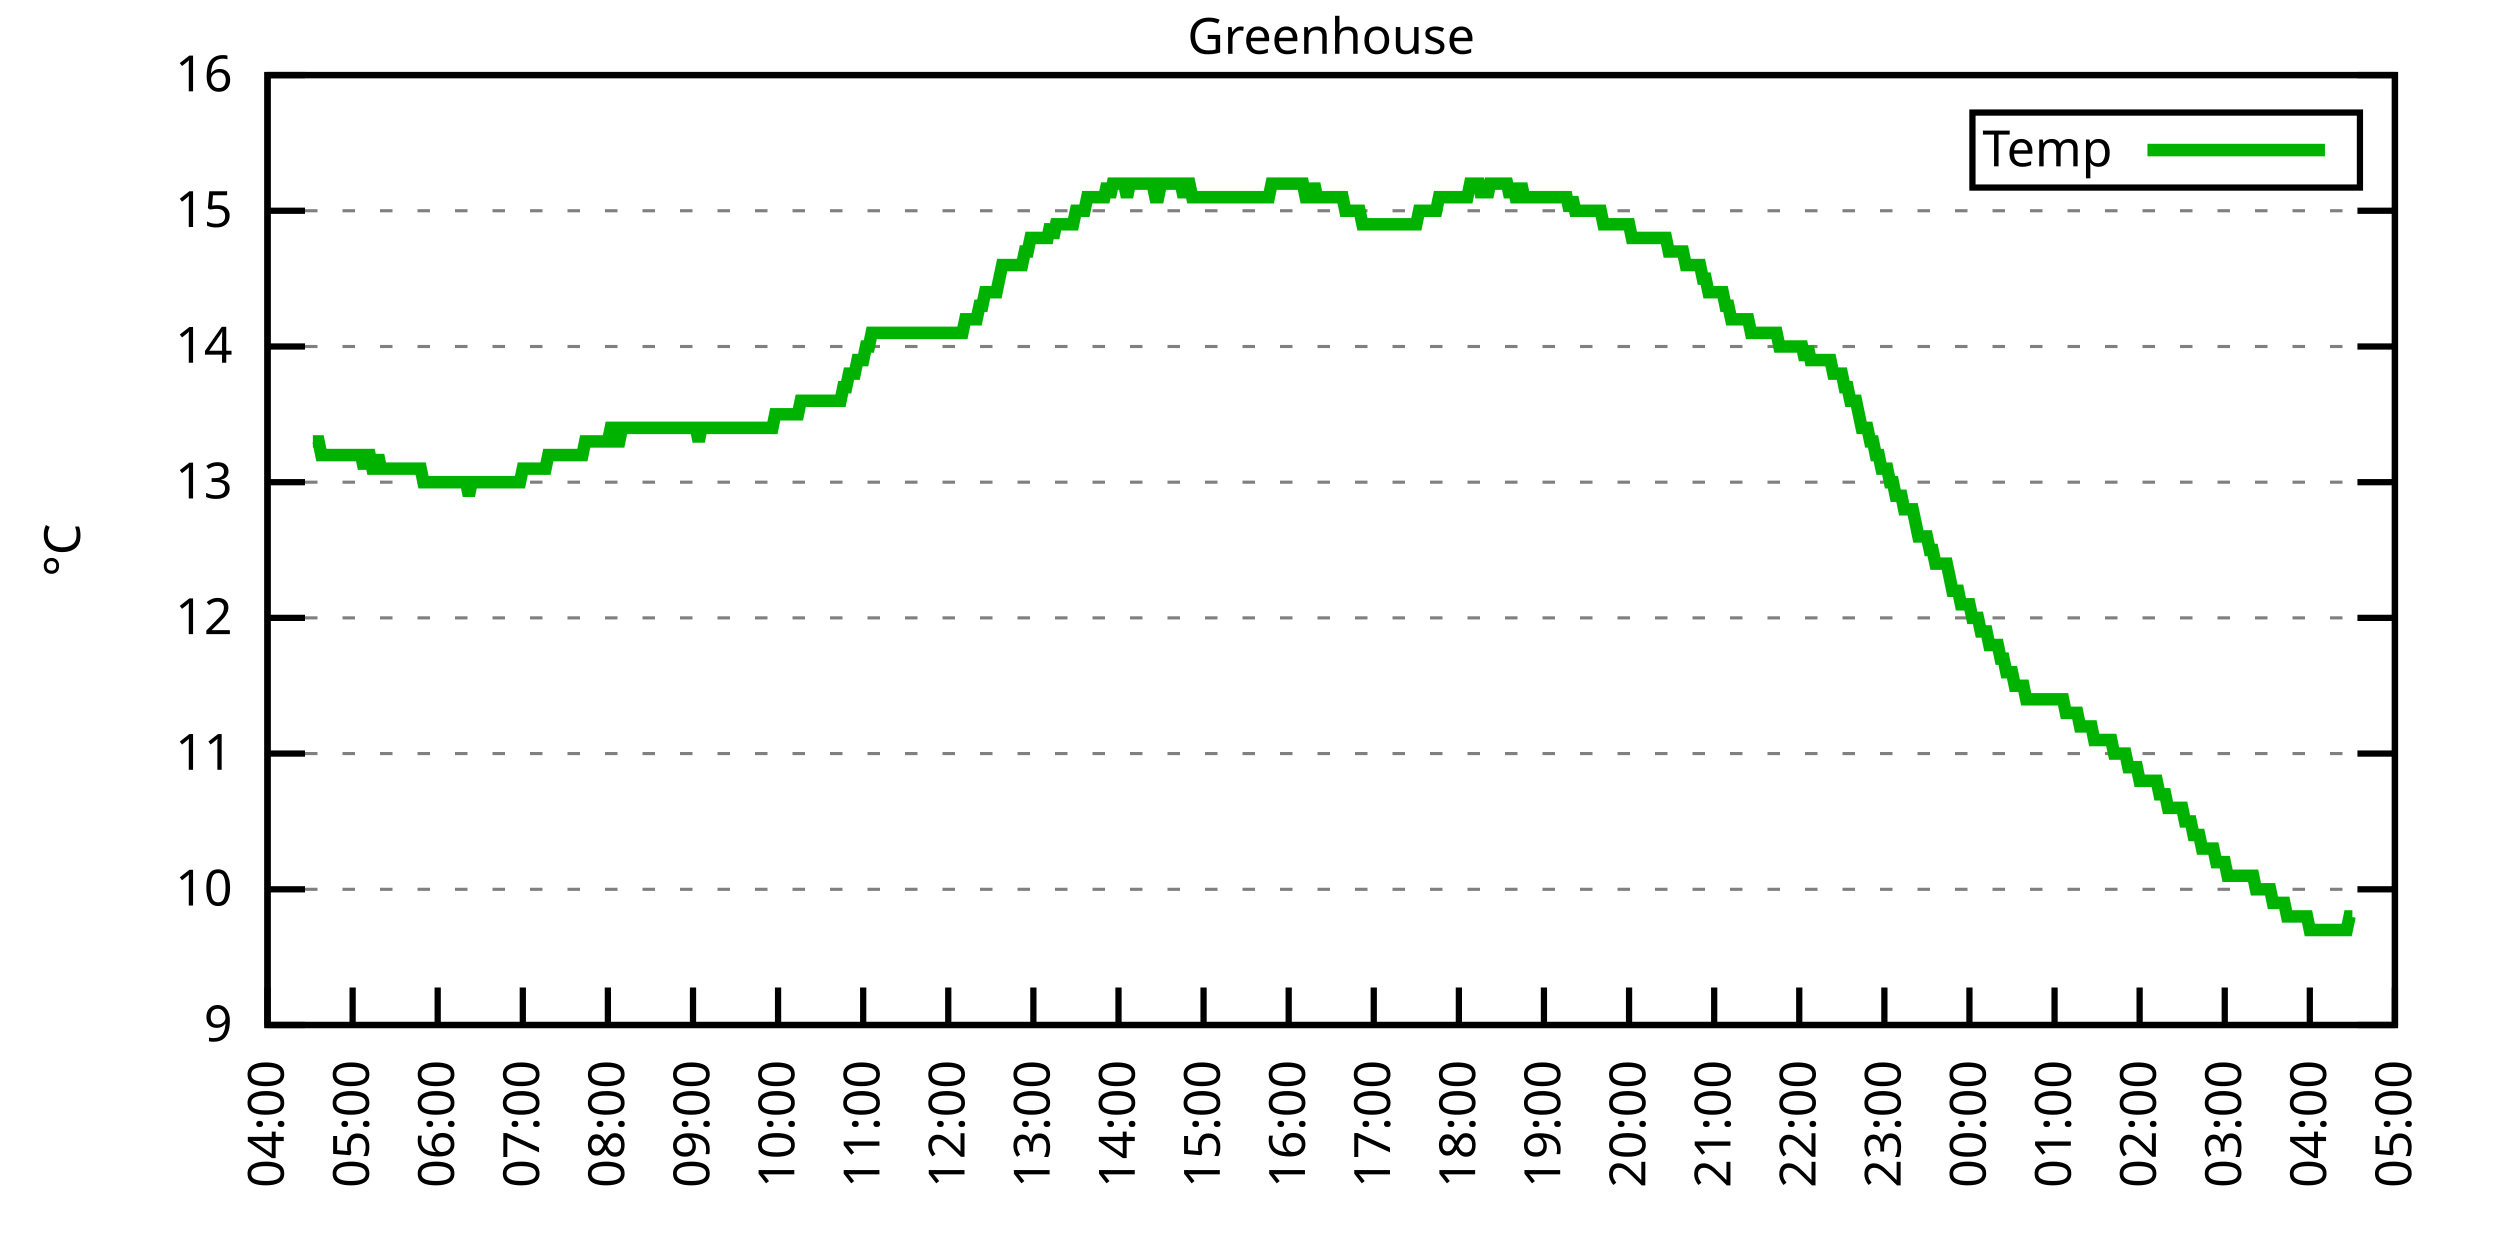
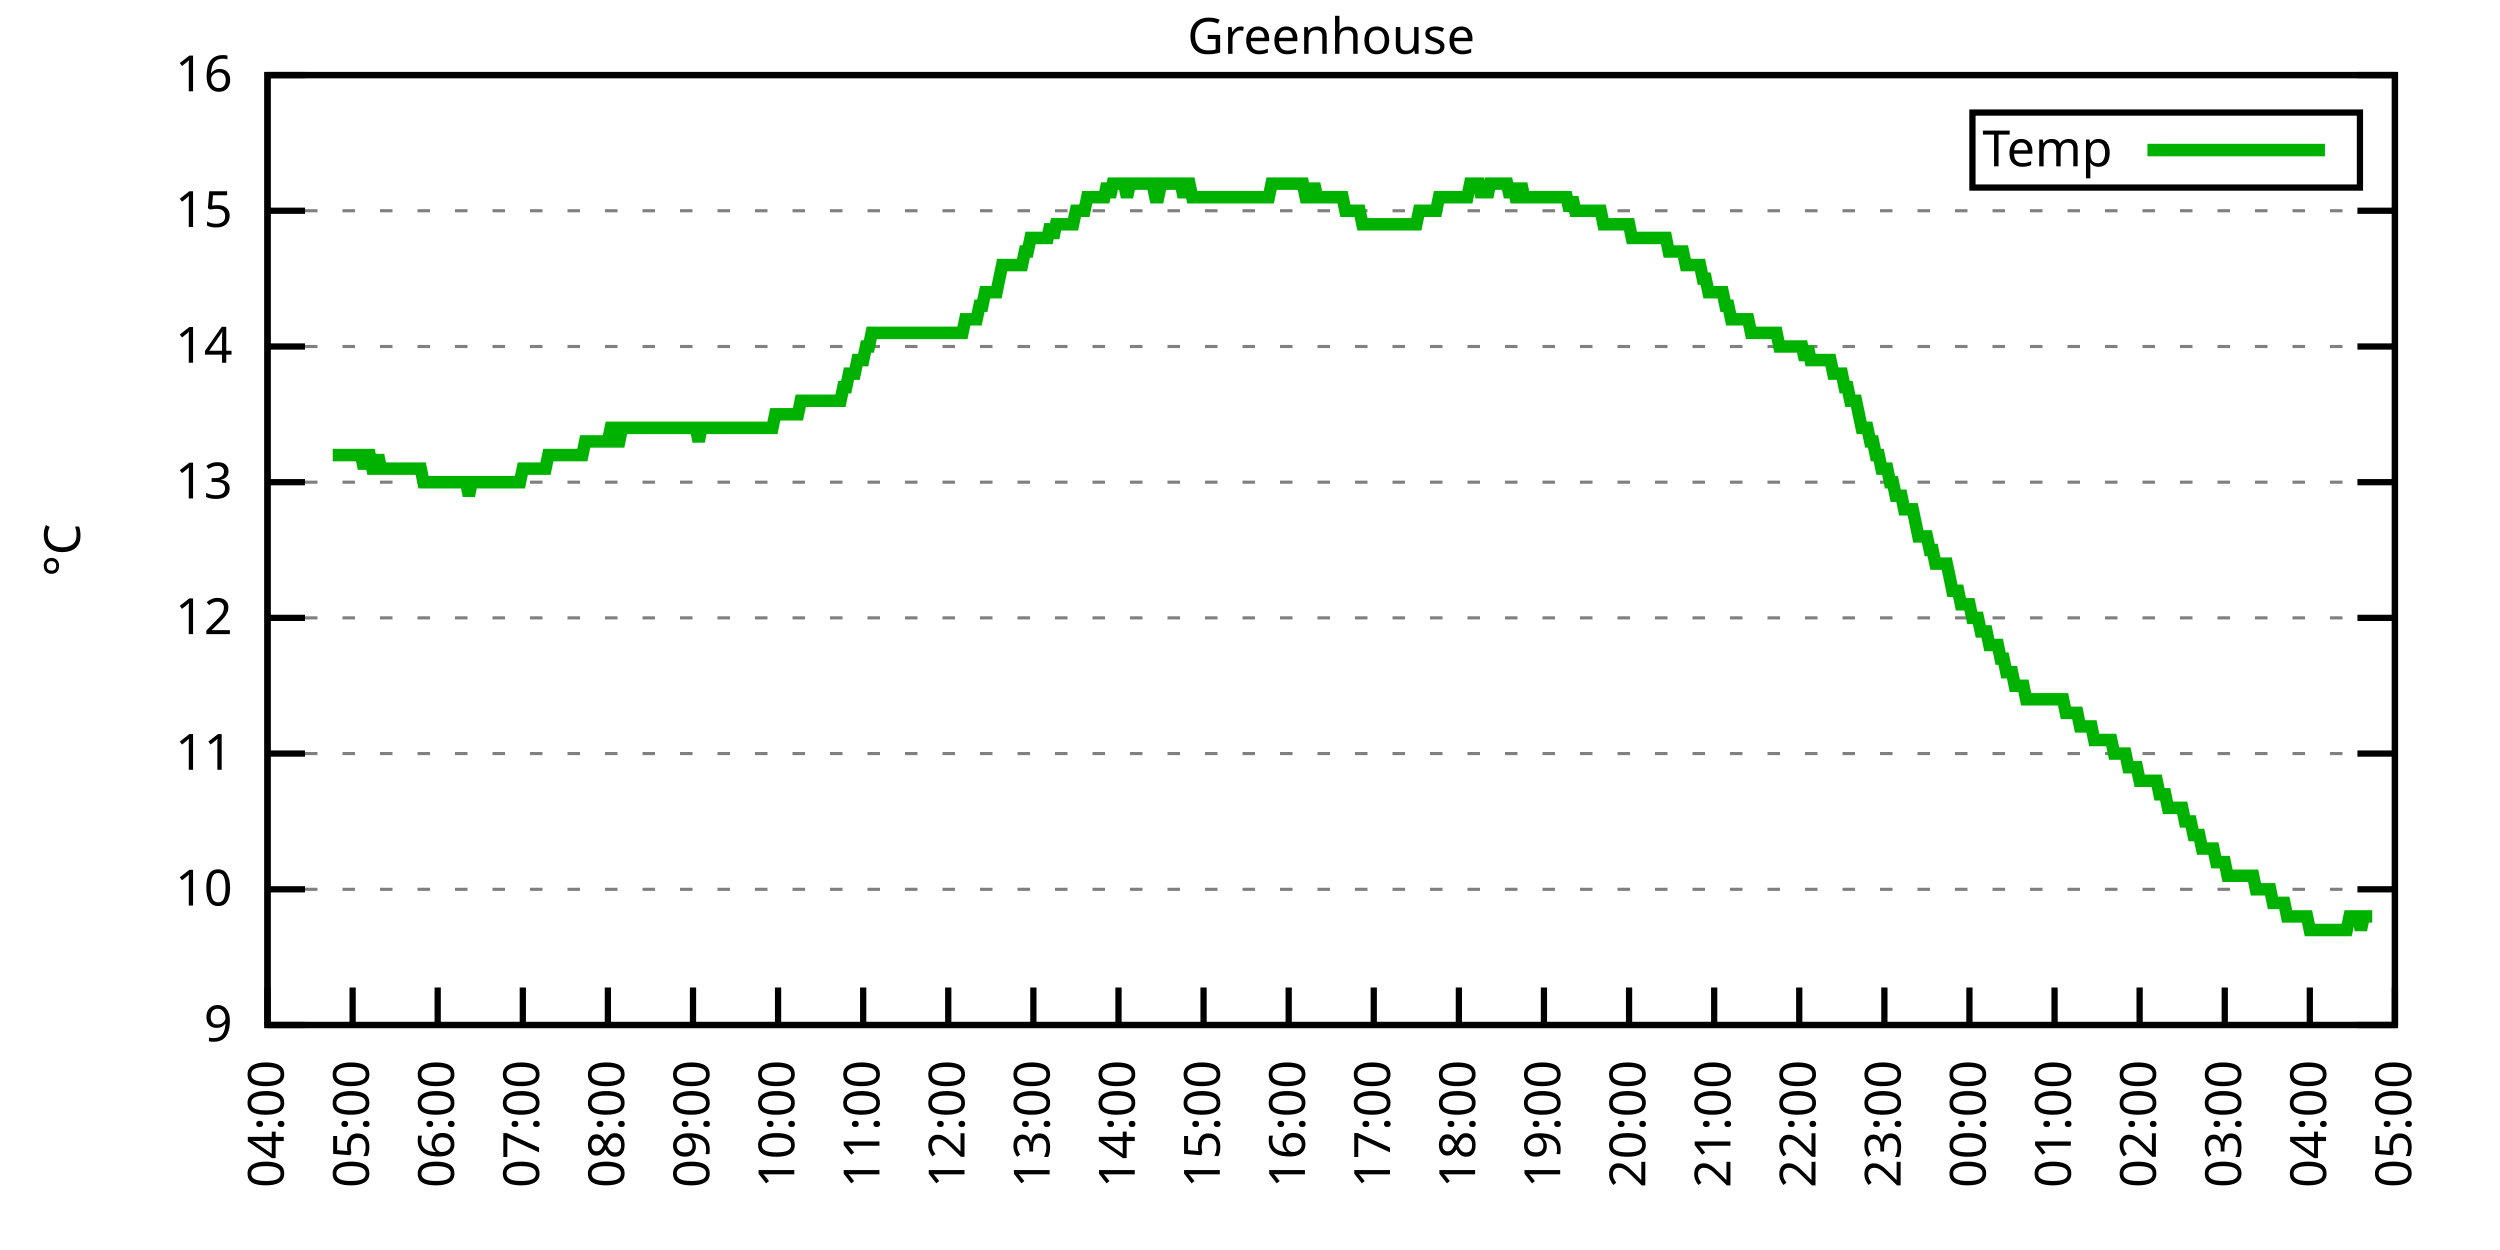
<svg xmlns="http://www.w3.org/2000/svg" xmlns:xlink="http://www.w3.org/1999/xlink" width="400" height="200" viewBox="0 0 400 200">
  <g id="gnuplot_canvas">
    <rect x="0" y="0" width="400" height="200" fill="none" />
    <defs>
      <circle id="gpDot" r="0.5" stroke-width="0.5" stroke="currentColor" />
      <path id="gpPt0" stroke-width="0.333" stroke="currentColor" d="M-1,0 h2 M0,-1 v2" />
      <path id="gpPt1" stroke-width="0.333" stroke="currentColor" d="M-1,-1 L1,1 M1,-1 L-1,1" />
      <path id="gpPt2" stroke-width="0.333" stroke="currentColor" d="M-1,0 L1,0 M0,-1 L0,1 M-1,-1 L1,1 M-1,1 L1,-1" />
      <rect id="gpPt3" stroke-width="0.333" stroke="currentColor" x="-1" y="-1" width="2" height="2" />
      <rect id="gpPt4" stroke-width="0.333" stroke="currentColor" fill="currentColor" x="-1" y="-1" width="2" height="2" />
      <circle id="gpPt5" stroke-width="0.333" stroke="currentColor" cx="0" cy="0" r="1" />
      <use xlink:href="#gpPt5" id="gpPt6" fill="currentColor" stroke="none" />
      <path id="gpPt7" stroke-width="0.333" stroke="currentColor" d="M0,-1.33 L-1.33,0.67 L1.33,0.67 z" />
      <use xlink:href="#gpPt7" id="gpPt8" fill="currentColor" stroke="none" />
      <use xlink:href="#gpPt7" id="gpPt9" stroke="currentColor" transform="rotate(180)" />
      <use xlink:href="#gpPt9" id="gpPt10" fill="currentColor" stroke="none" />
      <use xlink:href="#gpPt3" id="gpPt11" stroke="currentColor" transform="rotate(45)" />
      <use xlink:href="#gpPt11" id="gpPt12" fill="currentColor" stroke="none" />
      <path id="gpPt13" stroke-width="0.333" stroke="currentColor" d="M0,1.330 L1.265,0.411 L0.782,-1.067 L-0.782,-1.076 L-1.265,0.411 z" />
      <use xlink:href="#gpPt13" id="gpPt14" fill="currentColor" stroke="none" />
      <filter id="textbox" filterUnits="objectBoundingBox" x="0" y="0" height="1" width="1">
        <feFlood flood-color="white" flood-opacity="1" result="bgnd" />
        <feComposite in="SourceGraphic" in2="bgnd" operator="atop" />
      </filter>
      <filter id="greybox" filterUnits="objectBoundingBox" x="0" y="0" height="1" width="1">
        <feFlood flood-color="lightgrey" flood-opacity="1" result="grey" />
        <feComposite in="SourceGraphic" in2="grey" operator="atop" />
      </filter>
    </defs>
    <g fill="none" color="white" stroke="currentColor" stroke-width="1.00" stroke-linecap="butt" stroke-linejoin="miter">
</g>
    <g fill="none" color="black" stroke="currentColor" stroke-width="1.00" stroke-linecap="butt" stroke-linejoin="miter">
      <g stroke="none" shape-rendering="crispEdges">
        <polygon fill="rgb(255, 255, 255)" points="42.80,164.00 383.18,164.00 383.18,12.02 42.80,12.02 " />
      </g>
    </g>
    <g fill="none" color="black" stroke="currentColor" stroke-width="1.00" stroke-linecap="butt" stroke-linejoin="miter">
</g>
    <g fill="none" color="black" stroke="black" stroke-width="0.50" stroke-linecap="butt" stroke-linejoin="miter">
</g>
    <g fill="none" color="gray" stroke="currentColor" stroke-width="0.50" stroke-linecap="butt" stroke-linejoin="miter">
      <path stroke="gray" stroke-dasharray="2,4" class="gridline" d="M42.80,164.00 L383.19,164.00  " />
    </g>
    <g fill="none" color="gray" stroke="gray" stroke-width="1.00" stroke-linecap="butt" stroke-linejoin="miter">
</g>
    <g fill="none" color="black" stroke="currentColor" stroke-width="1.00" stroke-linecap="butt" stroke-linejoin="miter">
      <path stroke="black" d="M42.80,164.00 L48.80,164.00 M383.19,164.00 L377.19,164.00  " />
      <g transform="translate(37.20,166.60)" stroke="none" fill="black" font-family="Sans" font-size="8.00" text-anchor="end">
        <text>
          <tspan font-family="Sans"> 9</tspan>
        </text>
      </g>
    </g>
    <g fill="none" color="black" stroke="currentColor" stroke-width="1.00" stroke-linecap="butt" stroke-linejoin="miter">
</g>
    <g fill="none" color="black" stroke="black" stroke-width="0.50" stroke-linecap="butt" stroke-linejoin="miter">
</g>
    <g fill="none" color="gray" stroke="currentColor" stroke-width="0.50" stroke-linecap="butt" stroke-linejoin="miter">
      <path stroke="gray" stroke-dasharray="2,4" class="gridline" d="M42.80,142.29 L383.19,142.29  " />
    </g>
    <g fill="none" color="gray" stroke="gray" stroke-width="1.00" stroke-linecap="butt" stroke-linejoin="miter">
</g>
    <g fill="none" color="black" stroke="currentColor" stroke-width="1.00" stroke-linecap="butt" stroke-linejoin="miter">
      <path stroke="black" d="M42.80,142.29 L48.80,142.29 M383.19,142.29 L377.19,142.29  " />
      <g transform="translate(37.20,144.89)" stroke="none" fill="black" font-family="Sans" font-size="8.00" text-anchor="end">
        <text>
          <tspan font-family="Sans"> 10</tspan>
        </text>
      </g>
    </g>
    <g fill="none" color="black" stroke="currentColor" stroke-width="1.00" stroke-linecap="butt" stroke-linejoin="miter">
</g>
    <g fill="none" color="black" stroke="black" stroke-width="0.50" stroke-linecap="butt" stroke-linejoin="miter">
</g>
    <g fill="none" color="gray" stroke="currentColor" stroke-width="0.50" stroke-linecap="butt" stroke-linejoin="miter">
      <path stroke="gray" stroke-dasharray="2,4" class="gridline" d="M42.80,120.57 L383.19,120.57  " />
    </g>
    <g fill="none" color="gray" stroke="gray" stroke-width="1.00" stroke-linecap="butt" stroke-linejoin="miter">
</g>
    <g fill="none" color="black" stroke="currentColor" stroke-width="1.00" stroke-linecap="butt" stroke-linejoin="miter">
      <path stroke="black" d="M42.80,120.57 L48.80,120.57 M383.19,120.57 L377.19,120.57  " />
      <g transform="translate(37.20,123.17)" stroke="none" fill="black" font-family="Sans" font-size="8.00" text-anchor="end">
        <text>
          <tspan font-family="Sans"> 11</tspan>
        </text>
      </g>
    </g>
    <g fill="none" color="black" stroke="currentColor" stroke-width="1.00" stroke-linecap="butt" stroke-linejoin="miter">
</g>
    <g fill="none" color="black" stroke="black" stroke-width="0.50" stroke-linecap="butt" stroke-linejoin="miter">
</g>
    <g fill="none" color="gray" stroke="currentColor" stroke-width="0.50" stroke-linecap="butt" stroke-linejoin="miter">
      <path stroke="gray" stroke-dasharray="2,4" class="gridline" d="M42.80,98.86 L383.19,98.86  " />
    </g>
    <g fill="none" color="gray" stroke="gray" stroke-width="1.00" stroke-linecap="butt" stroke-linejoin="miter">
</g>
    <g fill="none" color="black" stroke="currentColor" stroke-width="1.00" stroke-linecap="butt" stroke-linejoin="miter">
      <path stroke="black" d="M42.80,98.86 L48.80,98.86 M383.19,98.86 L377.19,98.86  " />
      <g transform="translate(37.20,101.46)" stroke="none" fill="black" font-family="Sans" font-size="8.00" text-anchor="end">
        <text>
          <tspan font-family="Sans"> 12</tspan>
        </text>
      </g>
    </g>
    <g fill="none" color="black" stroke="currentColor" stroke-width="1.00" stroke-linecap="butt" stroke-linejoin="miter">
</g>
    <g fill="none" color="black" stroke="black" stroke-width="0.50" stroke-linecap="butt" stroke-linejoin="miter">
</g>
    <g fill="none" color="gray" stroke="currentColor" stroke-width="0.50" stroke-linecap="butt" stroke-linejoin="miter">
      <path stroke="gray" stroke-dasharray="2,4" class="gridline" d="M42.80,77.15 L383.19,77.15  " />
    </g>
    <g fill="none" color="gray" stroke="gray" stroke-width="1.00" stroke-linecap="butt" stroke-linejoin="miter">
</g>
    <g fill="none" color="black" stroke="currentColor" stroke-width="1.00" stroke-linecap="butt" stroke-linejoin="miter">
      <path stroke="black" d="M42.80,77.15 L48.80,77.15 M383.19,77.15 L377.19,77.15  " />
      <g transform="translate(37.20,79.75)" stroke="none" fill="black" font-family="Sans" font-size="8.00" text-anchor="end">
        <text>
          <tspan font-family="Sans"> 13</tspan>
        </text>
      </g>
    </g>
    <g fill="none" color="black" stroke="currentColor" stroke-width="1.00" stroke-linecap="butt" stroke-linejoin="miter">
</g>
    <g fill="none" color="black" stroke="black" stroke-width="0.50" stroke-linecap="butt" stroke-linejoin="miter">
</g>
    <g fill="none" color="gray" stroke="currentColor" stroke-width="0.50" stroke-linecap="butt" stroke-linejoin="miter">
      <path stroke="gray" stroke-dasharray="2,4" class="gridline" d="M42.80,55.44 L383.19,55.44  " />
    </g>
    <g fill="none" color="gray" stroke="gray" stroke-width="1.00" stroke-linecap="butt" stroke-linejoin="miter">
</g>
    <g fill="none" color="black" stroke="currentColor" stroke-width="1.00" stroke-linecap="butt" stroke-linejoin="miter">
      <path stroke="black" d="M42.80,55.44 L48.80,55.44 M383.19,55.44 L377.19,55.44  " />
      <g transform="translate(37.20,58.04)" stroke="none" fill="black" font-family="Sans" font-size="8.00" text-anchor="end">
        <text>
          <tspan font-family="Sans"> 14</tspan>
        </text>
      </g>
    </g>
    <g fill="none" color="black" stroke="currentColor" stroke-width="1.00" stroke-linecap="butt" stroke-linejoin="miter">
</g>
    <g fill="none" color="black" stroke="black" stroke-width="0.50" stroke-linecap="butt" stroke-linejoin="miter">
</g>
    <g fill="none" color="gray" stroke="currentColor" stroke-width="0.50" stroke-linecap="butt" stroke-linejoin="miter">
      <path stroke="gray" stroke-dasharray="2,4" class="gridline" d="M42.80,33.72 L383.19,33.72  " />
    </g>
    <g fill="none" color="gray" stroke="gray" stroke-width="1.00" stroke-linecap="butt" stroke-linejoin="miter">
</g>
    <g fill="none" color="black" stroke="currentColor" stroke-width="1.00" stroke-linecap="butt" stroke-linejoin="miter">
      <path stroke="black" d="M42.80,33.72 L48.80,33.72 M383.19,33.72 L377.19,33.72  " />
      <g transform="translate(37.20,36.32)" stroke="none" fill="black" font-family="Sans" font-size="8.00" text-anchor="end">
        <text>
          <tspan font-family="Sans"> 15</tspan>
        </text>
      </g>
    </g>
    <g fill="none" color="black" stroke="currentColor" stroke-width="1.00" stroke-linecap="butt" stroke-linejoin="miter">
</g>
    <g fill="none" color="black" stroke="black" stroke-width="0.50" stroke-linecap="butt" stroke-linejoin="miter">
</g>
    <g fill="none" color="gray" stroke="currentColor" stroke-width="0.50" stroke-linecap="butt" stroke-linejoin="miter">
      <path stroke="gray" stroke-dasharray="2,4" class="gridline" d="M42.80,12.01 L383.19,12.01  " />
    </g>
    <g fill="none" color="gray" stroke="gray" stroke-width="1.00" stroke-linecap="butt" stroke-linejoin="miter">
</g>
    <g fill="none" color="black" stroke="currentColor" stroke-width="1.00" stroke-linecap="butt" stroke-linejoin="miter">
      <path stroke="black" d="M42.80,12.01 L48.80,12.01 M383.19,12.01 L377.19,12.01  " />
      <g transform="translate(37.20,14.61)" stroke="none" fill="black" font-family="Sans" font-size="8.00" text-anchor="end">
        <text>
          <tspan font-family="Sans"> 16</tspan>
        </text>
      </g>
    </g>
    <g fill="none" color="black" stroke="currentColor" stroke-width="1.00" stroke-linecap="butt" stroke-linejoin="miter">
      <path stroke="black" d="M42.80,164.00 L42.80,158.00  " />
      <g transform="translate(45.40,169.60) rotate(270.00)" stroke="none" fill="black" font-family="Sans" font-size="8.00" text-anchor="end">
        <text>
          <tspan font-family="Sans">04:00</tspan>
        </text>
      </g>
    </g>
    <g fill="none" color="black" stroke="currentColor" stroke-width="1.00" stroke-linecap="butt" stroke-linejoin="miter">
      <path stroke="black" d="M56.42,164.00 L56.42,158.00  " />
      <g transform="translate(59.02,169.60) rotate(270.00)" stroke="none" fill="black" font-family="Sans" font-size="8.00" text-anchor="end">
        <text>
          <tspan font-family="Sans">05:00</tspan>
        </text>
      </g>
    </g>
    <g fill="none" color="black" stroke="currentColor" stroke-width="1.00" stroke-linecap="butt" stroke-linejoin="miter">
      <path stroke="black" d="M70.03,164.00 L70.03,158.00  " />
      <g transform="translate(72.63,169.60) rotate(270.00)" stroke="none" fill="black" font-family="Sans" font-size="8.00" text-anchor="end">
        <text>
          <tspan font-family="Sans">06:00</tspan>
        </text>
      </g>
    </g>
    <g fill="none" color="black" stroke="currentColor" stroke-width="1.00" stroke-linecap="butt" stroke-linejoin="miter">
      <path stroke="black" d="M83.65,164.00 L83.65,158.00  " />
      <g transform="translate(86.25,169.60) rotate(270.00)" stroke="none" fill="black" font-family="Sans" font-size="8.00" text-anchor="end">
        <text>
          <tspan font-family="Sans">07:00</tspan>
        </text>
      </g>
    </g>
    <g fill="none" color="black" stroke="currentColor" stroke-width="1.00" stroke-linecap="butt" stroke-linejoin="miter">
      <path stroke="black" d="M97.26,164.00 L97.26,158.00  " />
      <g transform="translate(99.86,169.60) rotate(270.00)" stroke="none" fill="black" font-family="Sans" font-size="8.00" text-anchor="end">
        <text>
          <tspan font-family="Sans">08:00</tspan>
        </text>
      </g>
    </g>
    <g fill="none" color="black" stroke="currentColor" stroke-width="1.00" stroke-linecap="butt" stroke-linejoin="miter">
      <path stroke="black" d="M110.88,164.00 L110.88,158.00  " />
      <g transform="translate(113.48,169.60) rotate(270.00)" stroke="none" fill="black" font-family="Sans" font-size="8.00" text-anchor="end">
        <text>
          <tspan font-family="Sans">09:00</tspan>
        </text>
      </g>
    </g>
    <g fill="none" color="black" stroke="currentColor" stroke-width="1.00" stroke-linecap="butt" stroke-linejoin="miter">
      <path stroke="black" d="M124.49,164.00 L124.49,158.00  " />
      <g transform="translate(127.09,169.60) rotate(270.00)" stroke="none" fill="black" font-family="Sans" font-size="8.00" text-anchor="end">
        <text>
          <tspan font-family="Sans">10:00</tspan>
        </text>
      </g>
    </g>
    <g fill="none" color="black" stroke="currentColor" stroke-width="1.00" stroke-linecap="butt" stroke-linejoin="miter">
      <path stroke="black" d="M138.11,164.00 L138.11,158.00  " />
      <g transform="translate(140.71,169.60) rotate(270.00)" stroke="none" fill="black" font-family="Sans" font-size="8.00" text-anchor="end">
        <text>
          <tspan font-family="Sans">11:00</tspan>
        </text>
      </g>
    </g>
    <g fill="none" color="black" stroke="currentColor" stroke-width="1.00" stroke-linecap="butt" stroke-linejoin="miter">
      <path stroke="black" d="M151.72,164.00 L151.72,158.00  " />
      <g transform="translate(154.32,169.60) rotate(270.00)" stroke="none" fill="black" font-family="Sans" font-size="8.00" text-anchor="end">
        <text>
          <tspan font-family="Sans">12:00</tspan>
        </text>
      </g>
    </g>
    <g fill="none" color="black" stroke="currentColor" stroke-width="1.00" stroke-linecap="butt" stroke-linejoin="miter">
      <path stroke="black" d="M165.34,164.00 L165.34,158.00  " />
      <g transform="translate(167.94,169.60) rotate(270.00)" stroke="none" fill="black" font-family="Sans" font-size="8.00" text-anchor="end">
        <text>
          <tspan font-family="Sans">13:00</tspan>
        </text>
      </g>
    </g>
    <g fill="none" color="black" stroke="currentColor" stroke-width="1.00" stroke-linecap="butt" stroke-linejoin="miter">
      <path stroke="black" d="M178.96,164.00 L178.96,158.00  " />
      <g transform="translate(181.56,169.60) rotate(270.00)" stroke="none" fill="black" font-family="Sans" font-size="8.00" text-anchor="end">
        <text>
          <tspan font-family="Sans">14:00</tspan>
        </text>
      </g>
    </g>
    <g fill="none" color="black" stroke="currentColor" stroke-width="1.00" stroke-linecap="butt" stroke-linejoin="miter">
      <path stroke="black" d="M192.57,164.00 L192.57,158.00  " />
      <g transform="translate(195.17,169.60) rotate(270.00)" stroke="none" fill="black" font-family="Sans" font-size="8.00" text-anchor="end">
        <text>
          <tspan font-family="Sans">15:00</tspan>
        </text>
      </g>
    </g>
    <g fill="none" color="black" stroke="currentColor" stroke-width="1.00" stroke-linecap="butt" stroke-linejoin="miter">
      <path stroke="black" d="M206.19,164.00 L206.19,158.00  " />
      <g transform="translate(208.79,169.60) rotate(270.00)" stroke="none" fill="black" font-family="Sans" font-size="8.00" text-anchor="end">
        <text>
          <tspan font-family="Sans">16:00</tspan>
        </text>
      </g>
    </g>
    <g fill="none" color="black" stroke="currentColor" stroke-width="1.00" stroke-linecap="butt" stroke-linejoin="miter">
      <path stroke="black" d="M219.80,164.00 L219.80,158.00  " />
      <g transform="translate(222.40,169.60) rotate(270.00)" stroke="none" fill="black" font-family="Sans" font-size="8.00" text-anchor="end">
        <text>
          <tspan font-family="Sans">17:00</tspan>
        </text>
      </g>
    </g>
    <g fill="none" color="black" stroke="currentColor" stroke-width="1.00" stroke-linecap="butt" stroke-linejoin="miter">
      <path stroke="black" d="M233.42,164.00 L233.42,158.00  " />
      <g transform="translate(236.02,169.60) rotate(270.00)" stroke="none" fill="black" font-family="Sans" font-size="8.00" text-anchor="end">
        <text>
          <tspan font-family="Sans">18:00</tspan>
        </text>
      </g>
    </g>
    <g fill="none" color="black" stroke="currentColor" stroke-width="1.00" stroke-linecap="butt" stroke-linejoin="miter">
      <path stroke="black" d="M247.03,164.00 L247.03,158.00  " />
      <g transform="translate(249.63,169.60) rotate(270.00)" stroke="none" fill="black" font-family="Sans" font-size="8.00" text-anchor="end">
        <text>
          <tspan font-family="Sans">19:00</tspan>
        </text>
      </g>
    </g>
    <g fill="none" color="black" stroke="currentColor" stroke-width="1.00" stroke-linecap="butt" stroke-linejoin="miter">
      <path stroke="black" d="M260.65,164.00 L260.65,158.00  " />
      <g transform="translate(263.25,169.60) rotate(270.00)" stroke="none" fill="black" font-family="Sans" font-size="8.00" text-anchor="end">
        <text>
          <tspan font-family="Sans">20:00</tspan>
        </text>
      </g>
    </g>
    <g fill="none" color="black" stroke="currentColor" stroke-width="1.00" stroke-linecap="butt" stroke-linejoin="miter">
      <path stroke="black" d="M274.27,164.00 L274.27,158.00  " />
      <g transform="translate(276.87,169.60) rotate(270.00)" stroke="none" fill="black" font-family="Sans" font-size="8.00" text-anchor="end">
        <text>
          <tspan font-family="Sans">21:00</tspan>
        </text>
      </g>
    </g>
    <g fill="none" color="black" stroke="currentColor" stroke-width="1.00" stroke-linecap="butt" stroke-linejoin="miter">
      <path stroke="black" d="M287.88,164.00 L287.88,158.00  " />
      <g transform="translate(290.48,169.60) rotate(270.00)" stroke="none" fill="black" font-family="Sans" font-size="8.00" text-anchor="end">
        <text>
          <tspan font-family="Sans">22:00</tspan>
        </text>
      </g>
    </g>
    <g fill="none" color="black" stroke="currentColor" stroke-width="1.00" stroke-linecap="butt" stroke-linejoin="miter">
      <path stroke="black" d="M301.50,164.00 L301.50,158.00  " />
      <g transform="translate(304.10,169.60) rotate(270.00)" stroke="none" fill="black" font-family="Sans" font-size="8.00" text-anchor="end">
        <text>
          <tspan font-family="Sans">23:00</tspan>
        </text>
      </g>
    </g>
    <g fill="none" color="black" stroke="currentColor" stroke-width="1.00" stroke-linecap="butt" stroke-linejoin="miter">
      <path stroke="black" d="M315.11,164.00 L315.11,158.00  " />
      <g transform="translate(317.71,169.60) rotate(270.00)" stroke="none" fill="black" font-family="Sans" font-size="8.00" text-anchor="end">
        <text>
          <tspan font-family="Sans">00:00</tspan>
        </text>
      </g>
    </g>
    <g fill="none" color="black" stroke="currentColor" stroke-width="1.00" stroke-linecap="butt" stroke-linejoin="miter">
      <path stroke="black" d="M328.73,164.00 L328.73,158.00  " />
      <g transform="translate(331.33,169.60) rotate(270.00)" stroke="none" fill="black" font-family="Sans" font-size="8.00" text-anchor="end">
        <text>
          <tspan font-family="Sans">01:00</tspan>
        </text>
      </g>
    </g>
    <g fill="none" color="black" stroke="currentColor" stroke-width="1.00" stroke-linecap="butt" stroke-linejoin="miter">
      <path stroke="black" d="M342.34,164.00 L342.34,158.00  " />
      <g transform="translate(344.94,169.60) rotate(270.00)" stroke="none" fill="black" font-family="Sans" font-size="8.00" text-anchor="end">
        <text>
          <tspan font-family="Sans">02:00</tspan>
        </text>
      </g>
    </g>
    <g fill="none" color="black" stroke="currentColor" stroke-width="1.00" stroke-linecap="butt" stroke-linejoin="miter">
      <path stroke="black" d="M355.96,164.00 L355.96,158.00  " />
      <g transform="translate(358.56,169.60) rotate(270.00)" stroke="none" fill="black" font-family="Sans" font-size="8.00" text-anchor="end">
        <text>
          <tspan font-family="Sans">03:00</tspan>
        </text>
      </g>
    </g>
    <g fill="none" color="black" stroke="currentColor" stroke-width="1.00" stroke-linecap="butt" stroke-linejoin="miter">
      <path stroke="black" d="M369.57,164.00 L369.57,158.00  " />
      <g transform="translate(372.17,169.60) rotate(270.00)" stroke="none" fill="black" font-family="Sans" font-size="8.00" text-anchor="end">
        <text>
          <tspan font-family="Sans">04:00</tspan>
        </text>
      </g>
    </g>
    <g fill="none" color="black" stroke="currentColor" stroke-width="1.00" stroke-linecap="butt" stroke-linejoin="miter">
      <path stroke="black" d="M383.19,164.00 L383.19,158.00  " />
      <g transform="translate(385.79,169.60) rotate(270.00)" stroke="none" fill="black" font-family="Sans" font-size="8.00" text-anchor="end">
        <text>
          <tspan font-family="Sans">05:00</tspan>
        </text>
      </g>
    </g>
    <g fill="none" color="black" stroke="currentColor" stroke-width="1.00" stroke-linecap="butt" stroke-linejoin="miter">
</g>
    <g fill="none" color="black" stroke="currentColor" stroke-width="1.00" stroke-linecap="butt" stroke-linejoin="miter">
      <path stroke="black" d="M42.80,12.01 L42.80,164.00 L383.19,164.00 L383.19,12.01 L42.80,12.01 Z  " />
    </g>
    <g fill="none" color="black" stroke="currentColor" stroke-width="1.00" stroke-linecap="butt" stroke-linejoin="miter">
</g>
    <g fill="none" color="black" stroke="currentColor" stroke-width="1.00" stroke-linecap="butt" stroke-linejoin="miter">
      <path stroke="black" d="M315.59,30.01 L315.59,18.01 L377.59,18.01 L377.59,30.01 L315.59,30.01 Z  " />
    </g>
    <g id="Greenhouse_plot_1">
      <g fill="none" color="white" stroke="black" stroke-width="2.00" stroke-linecap="butt" stroke-linejoin="miter">
</g>
      <g fill="none" color="black" stroke="currentColor" stroke-width="2.00" stroke-linecap="butt" stroke-linejoin="miter">
        <g transform="translate(337.99,26.61)" stroke="none" fill="black" font-family="Sans" font-size="8.00" text-anchor="end">
          <text>
            <tspan font-family="Sans">Temp</tspan>
          </text>
        </g>
      </g>
      <g fill="none" color="black" stroke="currentColor" stroke-width="2.00" stroke-linecap="butt" stroke-linejoin="miter">
-         <path stroke="rgb(  0, 178,   0)" d="M343.59,24.01 L371.99,24.01 M50.06,70.63 L50.52,70.63 L50.97,70.63 L51.42,72.81 L51.88,72.81 L52.33,72.81   L52.78,72.81 L53.24,72.81 L53.69,72.81 L54.15,72.81 L54.60,72.81 L55.05,72.81 L55.51,72.81 L55.96,72.81   L56.42,72.81 L56.87,72.81 L57.32,72.81 L57.78,72.81 L58.23,74.98 L58.68,72.81 L59.14,72.81 L59.59,74.98   L60.05,74.98 L60.50,72.81 L60.95,74.98 L61.41,74.98 L61.86,74.98 L62.32,74.98 L62.77,74.98 L63.22,74.98   L63.68,74.98 L64.13,74.98 L64.58,74.98 L65.04,74.98 L65.49,74.98 L65.95,74.98 L66.40,74.98 L66.85,74.98   L67.31,74.98 L67.76,77.15 L68.22,77.15 L68.67,77.15 L69.12,77.15 L69.58,77.15 L70.03,77.15 L70.49,77.15   L70.94,77.15 L71.39,77.15 L71.85,77.15 L72.30,77.15 L72.75,77.15 L73.21,77.15 L73.66,77.15 L74.12,77.15   L74.57,77.15 L75.02,79.32 L75.48,77.15 L75.93,77.15 L76.39,77.15 L76.84,77.15 L77.29,77.15 L77.75,77.15   L78.20,77.15 L78.65,77.15 L79.11,77.15 L79.56,77.15 L80.02,77.15 L80.47,77.15 L80.92,77.15 L81.38,77.15   L81.83,77.15 L82.29,77.15 L82.74,77.15 L83.19,77.15 L83.65,74.98 L84.10,74.98 L84.55,74.98 L85.01,74.98   L85.46,74.98 L85.92,74.98 L86.37,74.98 L86.82,74.98 L87.28,74.98 L87.73,72.81 L88.19,72.81 L88.64,72.81   L89.09,72.81 L89.55,72.81 L90.00,72.81 L90.45,72.81 L90.91,72.81 L91.36,72.81 L91.82,72.81 L92.27,72.81   L92.72,72.81 L93.18,72.81 L93.63,70.63 L94.09,70.63 L94.54,70.63 L94.99,70.63 L95.45,70.63 L95.90,70.63   L96.35,70.63 L96.81,70.63 L97.26,70.63 L97.72,68.46 L98.17,68.46 L98.62,70.63 L99.08,70.63 L99.53,68.46   L99.99,68.46 L100.44,68.46 L100.89,68.46 L101.35,68.46 L101.80,68.46 L102.25,68.46 L102.71,68.46 L103.16,68.46   L103.62,68.46 L104.07,68.46 L104.52,68.46 L104.98,68.46 L105.43,68.46 L105.89,68.46 L106.34,68.46 L106.79,68.46   L107.25,68.46 L107.70,68.46 L108.15,68.46 L108.61,68.46 L109.06,68.46 L109.52,68.46 L109.97,68.46 L110.42,68.46   L110.88,68.46 L111.33,68.46 L111.79,70.63 L112.24,68.46 L112.69,68.46 L113.15,68.46 L113.60,68.46 L114.05,68.46   L114.51,68.46 L114.96,68.46 L115.42,68.46 L115.87,68.46 L116.32,68.46 L116.78,68.46 L117.23,68.46 L117.69,68.46   L118.14,68.46 L118.59,68.46 L119.05,68.46 L119.50,68.46 L119.96,68.46 L120.41,68.46 L120.86,68.46 L121.32,68.46   L121.77,68.46 L122.22,68.46 L122.68,68.46 L123.13,68.46 L123.59,68.46 L124.04,66.29 L124.49,66.29 L124.95,66.29   L125.40,66.29 L125.86,66.29 L126.31,66.29 L126.76,66.29 L127.22,66.29 L127.67,66.29 L128.12,64.12 L128.58,64.12   L129.03,64.12 L129.49,64.12 L129.94,64.12 L130.39,64.12 L130.85,64.12 L131.30,64.12 L131.76,64.12 L132.21,64.12   L132.66,64.12 L133.12,64.12 L133.57,64.12 L134.02,64.12 L134.48,64.12 L134.93,61.95 L135.39,61.95 L135.84,59.78   L136.29,59.78 L136.75,59.78 L137.20,57.61 L137.66,57.61 L138.11,57.61 L138.56,55.44 L139.02,55.44 L139.47,53.26   L139.92,53.26 L140.38,53.26 L140.83,53.26 L141.29,53.26 L141.74,53.26 L142.19,53.26 L142.65,53.26 L143.10,53.26   L143.56,53.26 L144.01,53.26 L144.46,53.26 L144.92,53.26 L145.37,53.26 L145.82,53.26 L146.28,53.26 L146.73,53.26   L147.19,53.26 L147.64,53.26 L148.09,53.26 L148.55,53.26 L149.00,53.26 L149.46,53.26 L149.91,53.26 L150.36,53.26   L150.82,53.26 L151.27,53.26 L151.72,53.26 L152.18,53.26 L152.63,53.26 L153.09,53.26 L153.54,53.26 L153.99,53.26   L154.45,51.09 L154.90,51.09 L155.36,51.09 L155.81,51.09 L156.26,51.09 L156.72,48.92 L157.17,48.92 L157.62,46.75   L158.08,46.75 L158.53,46.75 L158.99,46.75 L159.44,46.75 L159.89,44.58 L160.35,42.41 L160.80,42.41 L161.26,42.41   L161.71,42.41 L162.16,42.41 L162.62,42.41 L163.07,42.41 L163.52,42.41 L163.98,40.24 L164.43,40.24 L164.89,38.07   L165.34,38.07 L165.79,38.07 L166.25,38.07 L166.70,38.07 L167.16,38.07 L167.61,38.07 L168.06,35.89 L168.52,38.07   L168.97,35.89 L169.43,35.89 L169.88,35.89 L170.33,35.89 L170.79,35.89 L171.24,35.89 L171.69,35.89 L172.15,33.72   L172.60,33.72 L173.06,33.72 L173.51,33.72 L173.96,31.55 L174.42,31.55 L174.87,31.55 L175.33,31.55 L175.78,31.55   L176.23,31.55 L176.69,31.55 L177.14,29.38 L177.59,31.55 L178.05,29.38 L178.50,29.38 L178.96,29.38 L179.41,29.38   L179.86,29.38 L180.32,31.55 L180.77,29.38 L181.23,29.38 L181.68,29.38 L182.13,29.38 L182.59,29.38 L183.04,29.38   L183.49,29.38 L183.95,29.38 L184.40,29.38 L184.86,31.55 L185.31,31.55 L185.76,29.38 L186.22,29.38 L186.67,29.38   L187.13,29.38 L187.58,29.38 L188.03,29.38 L188.49,29.38 L188.94,29.38 L189.39,31.55 L189.85,29.38 L190.30,29.38   L190.76,31.55 L191.21,31.55 L191.66,31.55 L192.12,31.55 L192.57,31.55 L193.03,31.55 L193.48,31.55 L193.93,31.55   L194.39,31.55 L194.84,31.55 L195.29,31.55 L195.75,31.55 L196.20,31.55 L196.66,31.55 L197.11,31.55 L197.56,31.55   L198.02,31.55 L198.47,31.55 L198.93,31.55 L199.38,31.55 L199.83,31.55 L200.29,31.55 L200.74,31.55 L201.19,31.55   L201.65,31.55 L202.10,31.55 L202.56,31.55 L203.01,31.55 L203.46,29.38 L203.92,29.38 L204.37,29.38 L204.83,29.38   L205.28,29.38 L205.73,29.38 L206.19,29.38 L206.64,29.38 L207.09,29.38 L207.55,29.38 L208.00,29.38 L208.46,29.38   L208.91,31.55 L209.36,31.55 L209.82,31.55 L210.27,29.38 L210.73,31.55 L211.18,31.55 L211.63,31.55 L212.09,31.55   L212.54,31.55 L213.00,31.55 L213.45,31.55 L213.90,31.55 L214.36,31.55 L214.81,31.55 L215.26,33.72 L215.72,33.72   L216.17,33.72 L216.63,33.72 L217.08,33.72 L217.53,33.72 L217.99,35.89 L218.44,35.89 L218.90,35.89 L219.35,35.89   L219.80,35.89 L220.26,35.89 L220.71,35.89 L221.16,35.89 L221.62,35.89 L222.07,35.89 L222.53,35.89 L222.98,35.89   L223.43,35.89 L223.89,35.89 L224.34,35.89 L224.80,35.89 L225.25,35.89 L225.70,35.89 L226.16,35.89 L226.61,35.89   L227.06,33.72 L227.52,33.72 L227.97,33.72 L228.43,33.72 L228.88,33.72 L229.33,33.72 L229.79,33.72 L230.24,31.55   L230.70,31.55 L231.15,31.55 L231.60,31.55 L232.06,31.55 L232.51,31.55 L232.96,31.55 L233.42,31.55 L233.87,31.55   L234.33,31.55 L234.78,31.55 L235.23,29.38 L235.69,29.38 L236.14,29.38 L236.60,29.38 L237.05,31.55 L237.50,29.38   L237.96,31.55 L238.41,29.38 L238.86,29.38 L239.32,29.38 L239.77,29.38 L240.23,29.38 L240.68,29.38 L241.13,29.38   L241.59,31.55 L242.04,29.38 L242.50,31.55 L242.95,31.55 L243.40,29.38 L243.86,31.55 L244.31,31.55 L244.76,31.55   L245.22,31.55 L245.67,31.55 L246.13,31.55 L246.58,31.55 L247.03,31.55 L247.49,31.55 L247.94,31.55 L248.40,31.55   L248.85,31.55 L249.30,31.55 L249.76,31.55 L250.21,31.55 L250.66,31.55 L251.12,33.72 L251.57,31.55 L252.03,33.72   L252.48,33.72 L252.93,33.72 L253.39,33.72 L253.84,33.72 L254.30,33.72 L254.75,33.72 L255.20,33.72 L255.66,33.72   L256.11,33.72 L256.56,35.89 L257.02,35.89 L257.47,35.89 L257.93,35.89 L258.38,35.89 L258.83,35.89 L259.29,35.89   L259.74,35.89 L260.20,35.89 L260.65,35.89 L261.10,38.07 L261.56,38.07 L262.01,38.07 L262.47,38.07 L262.92,38.07   L263.37,38.07 L263.83,38.07 L264.28,38.07 L264.73,38.07 L265.19,38.07 L265.64,38.07 L266.10,38.07 L266.55,38.07   L267.00,40.24 L267.46,40.24 L267.91,40.24 L268.37,40.24 L268.82,40.24 L269.27,40.24 L269.73,42.41 L270.18,42.41   L270.63,42.41 L271.09,42.41 L271.54,42.41 L272.00,42.41 L272.45,44.58 L272.90,44.58 L273.36,46.75 L273.81,46.75   L274.27,46.75 L274.72,46.75 L275.17,46.75 L275.63,46.75 L276.08,48.92 L276.53,48.92 L276.99,51.09 L277.44,51.09   L277.90,51.09 L278.35,51.09 L278.80,51.09 L279.26,51.09 L279.71,51.09 L280.17,53.26 L280.62,53.26 L281.07,53.26   L281.53,53.26 L281.98,53.26 L282.43,53.26 L282.89,53.26 L283.34,53.26 L283.80,53.26 L284.25,53.26 L284.70,55.44   L285.16,55.44 L285.61,55.44 L286.07,55.44 L286.52,55.44 L286.97,55.44 L287.43,55.44 L287.88,55.44 L288.33,55.44   L288.79,57.61 L289.24,55.44 L289.70,57.61 L290.15,57.61 L290.60,57.61 L291.06,57.61 L291.51,57.61 L291.97,57.61   L292.42,57.61 L292.87,57.61 L293.33,59.78 L293.78,59.78 L294.23,59.78 L294.69,59.78 L295.14,61.95 L295.60,61.95   L296.05,64.12 L296.50,64.12 L296.96,64.12 L297.41,66.29 L297.87,68.46 L298.32,68.46 L298.77,68.46 L299.23,70.63   L299.68,70.63 L300.13,72.81 L300.59,72.81 L301.04,74.98 L301.50,74.98 L301.95,74.98 L302.40,77.15 L302.86,77.15   L303.31,79.32 L303.77,79.32 L304.22,79.32 L304.67,81.49 L305.13,81.49 L305.58,81.49 L306.03,81.49 L306.49,83.66   L306.94,85.83 L307.40,85.83 L307.85,85.83 L308.30,85.83 L308.76,88.00 L309.21,88.00 L309.67,90.18 L310.12,90.18   L310.57,90.18 L311.03,90.18 L311.48,90.18 L311.94,92.35 L312.39,94.52 L312.84,94.52 L313.30,94.52 L313.75,96.69   L314.20,96.69 L314.66,96.69 L315.11,96.69 L315.57,98.86 L316.02,98.86 L316.47,98.86 L316.93,101.03 L317.38,101.03   L317.84,101.03 L318.29,103.20 L318.74,103.20 L319.20,103.20 L319.65,103.20 L320.10,105.38 L320.56,105.38 L321.01,107.55   L321.47,107.55 L321.92,107.55 L322.37,109.72 L322.83,109.72 L323.28,109.72 L323.74,109.72 L324.19,111.89 L324.64,111.89   L325.10,111.89 L325.55,111.89 L326.00,111.89 L326.46,111.89 L326.91,111.89 L327.37,111.89 L327.82,111.89 L328.27,111.89   L328.73,111.89 L329.18,111.89 L329.64,111.89 L330.09,111.89 L330.54,114.06 L331.00,114.06 L331.45,114.06 L331.90,114.06   L332.36,114.06 L332.81,116.23 L333.27,116.23 L333.72,116.23 L334.17,116.23 L334.63,116.23 L335.08,118.40 L335.54,118.40   L335.99,118.40 L336.44,118.40 L336.90,118.40 L337.35,118.40 L337.80,118.40 L338.26,120.57 L338.71,120.57 L339.17,120.57   L339.62,120.57 L340.07,120.57 L340.53,122.75 L340.98,122.75 L341.44,122.75 L341.89,122.75 L342.34,124.92 L342.80,124.92   L343.25,124.92 L343.70,124.92 L344.16,124.92 L344.61,124.92 L345.07,124.92 L345.52,127.09 L345.97,127.09 L346.43,127.09   L346.88,129.26 L347.34,129.26 L347.79,129.26 L348.24,129.26 L348.70,129.26 L349.15,129.26 L349.60,131.43 L350.06,131.43   L350.51,131.43 L350.97,133.60 L351.42,133.60 L351.87,133.60 L352.33,135.77 L352.78,135.77 L353.24,135.77 L353.69,135.77   L354.14,135.77 L354.60,137.94 L355.05,137.94 L355.50,137.94 L355.96,137.94 L356.41,140.12 L356.87,140.12 L357.32,140.12   L357.77,140.12 L358.23,140.12 L358.68,140.12 L359.14,140.12 L359.59,140.12 L360.04,140.12 L360.50,140.12 L360.95,142.29   L361.41,142.29 L361.86,142.29 L362.31,142.29 L362.77,142.29 L363.22,142.29 L363.67,144.46 L364.13,144.46 L364.58,144.46   L365.04,144.46 L365.49,144.46 L365.94,146.63 L366.40,146.63 L366.85,146.63 L367.31,146.63 L367.76,146.63 L368.21,146.63   L368.67,146.63 L369.12,146.63 L369.57,148.80 L370.03,148.80 L370.48,148.80 L370.94,148.80 L371.39,148.80 L371.84,148.80   L372.30,148.80 L372.75,148.80 L373.21,148.80 L373.66,148.80 L374.11,148.80 L374.57,148.80 L375.02,148.80 L375.47,148.80   L375.93,146.63 L376.38,146.63  " />
+         <path stroke="rgb(  0, 178,   0)" d="M343.59,24.01 L371.99,24.01 M53.24,72.81 L53.69,72.81 L54.15,72.81 L54.60,72.81 L55.05,72.81 L55.51,72.81   L55.96,72.81 L56.42,72.81 L56.87,72.81 L57.32,72.81 L57.78,72.81 L58.23,74.98 L58.68,72.81 L59.14,72.81   L59.59,74.98 L60.05,74.98 L60.50,72.81 L60.95,74.98 L61.41,74.98 L61.86,74.98 L62.32,74.98 L62.77,74.98   L63.22,74.98 L63.68,74.98 L64.13,74.98 L64.58,74.98 L65.04,74.98 L65.49,74.98 L65.95,74.98 L66.40,74.98   L66.85,74.98 L67.31,74.98 L67.76,77.15 L68.22,77.15 L68.67,77.15 L69.12,77.15 L69.58,77.15 L70.03,77.15   L70.49,77.15 L70.94,77.15 L71.39,77.15 L71.85,77.15 L72.30,77.15 L72.75,77.15 L73.21,77.15 L73.66,77.15   L74.12,77.15 L74.57,77.15 L75.02,79.32 L75.48,77.15 L75.93,77.15 L76.39,77.15 L76.84,77.15 L77.29,77.15   L77.75,77.15 L78.20,77.15 L78.65,77.15 L79.11,77.15 L79.56,77.15 L80.02,77.15 L80.47,77.15 L80.92,77.15   L81.38,77.15 L81.83,77.15 L82.29,77.15 L82.74,77.15 L83.19,77.15 L83.65,74.98 L84.10,74.98 L84.55,74.98   L85.01,74.98 L85.46,74.98 L85.92,74.98 L86.37,74.98 L86.82,74.98 L87.28,74.98 L87.73,72.81 L88.19,72.81   L88.64,72.81 L89.09,72.81 L89.55,72.81 L90.00,72.81 L90.45,72.81 L90.91,72.81 L91.36,72.81 L91.82,72.81   L92.27,72.81 L92.72,72.81 L93.18,72.81 L93.63,70.63 L94.09,70.63 L94.54,70.63 L94.99,70.63 L95.45,70.63   L95.90,70.63 L96.35,70.63 L96.81,70.63 L97.26,70.63 L97.72,68.46 L98.17,68.46 L98.62,70.63 L99.08,70.63   L99.53,68.46 L99.99,68.46 L100.44,68.46 L100.89,68.46 L101.35,68.46 L101.80,68.46 L102.25,68.46 L102.71,68.46   L103.16,68.46 L103.62,68.46 L104.07,68.46 L104.52,68.46 L104.98,68.46 L105.43,68.46 L105.89,68.46 L106.34,68.46   L106.79,68.46 L107.25,68.46 L107.70,68.46 L108.15,68.46 L108.61,68.46 L109.06,68.46 L109.52,68.46 L109.97,68.46   L110.42,68.46 L110.88,68.46 L111.33,68.46 L111.79,70.63 L112.24,68.46 L112.69,68.46 L113.15,68.46 L113.60,68.46   L114.05,68.46 L114.51,68.46 L114.96,68.46 L115.42,68.46 L115.87,68.46 L116.32,68.46 L116.78,68.46 L117.23,68.46   L117.69,68.46 L118.14,68.46 L118.59,68.46 L119.05,68.46 L119.50,68.46 L119.96,68.46 L120.41,68.46 L120.86,68.46   L121.32,68.46 L121.77,68.46 L122.22,68.46 L122.68,68.46 L123.13,68.46 L123.59,68.46 L124.04,66.29 L124.49,66.29   L124.95,66.29 L125.40,66.29 L125.86,66.29 L126.31,66.29 L126.76,66.29 L127.22,66.29 L127.67,66.29 L128.12,64.12   L128.58,64.12 L129.03,64.12 L129.49,64.12 L129.94,64.12 L130.39,64.12 L130.85,64.12 L131.30,64.12 L131.76,64.12   L132.21,64.12 L132.66,64.12 L133.12,64.12 L133.57,64.12 L134.02,64.12 L134.48,64.12 L134.93,61.95 L135.39,61.95   L135.84,59.78 L136.29,59.78 L136.75,59.78 L137.20,57.61 L137.66,57.61 L138.11,57.61 L138.56,55.44 L139.02,55.44   L139.47,53.26 L139.92,53.26 L140.38,53.26 L140.83,53.26 L141.29,53.26 L141.74,53.26 L142.19,53.26 L142.65,53.26   L143.10,53.26 L143.56,53.26 L144.01,53.26 L144.46,53.26 L144.92,53.26 L145.37,53.26 L145.82,53.26 L146.28,53.26   L146.73,53.26 L147.19,53.26 L147.64,53.26 L148.09,53.26 L148.55,53.26 L149.00,53.26 L149.46,53.26 L149.91,53.26   L150.36,53.26 L150.82,53.26 L151.27,53.26 L151.72,53.26 L152.18,53.26 L152.63,53.26 L153.09,53.26 L153.54,53.26   L153.99,53.26 L154.45,51.09 L154.90,51.09 L155.36,51.09 L155.81,51.09 L156.26,51.09 L156.72,48.92 L157.17,48.92   L157.62,46.75 L158.08,46.75 L158.53,46.75 L158.99,46.75 L159.44,46.75 L159.89,44.58 L160.35,42.41 L160.80,42.41   L161.26,42.41 L161.71,42.41 L162.16,42.41 L162.62,42.41 L163.07,42.41 L163.52,42.41 L163.98,40.24 L164.43,40.24   L164.89,38.07 L165.34,38.07 L165.79,38.07 L166.25,38.07 L166.70,38.07 L167.16,38.07 L167.61,38.07 L168.06,35.89   L168.52,38.07 L168.97,35.89 L169.43,35.89 L169.88,35.89 L170.33,35.89 L170.79,35.89 L171.24,35.89 L171.69,35.89   L172.15,33.72 L172.60,33.72 L173.06,33.72 L173.51,33.72 L173.96,31.55 L174.42,31.55 L174.87,31.55 L175.33,31.55   L175.78,31.55 L176.23,31.55 L176.69,31.55 L177.14,29.38 L177.59,31.55 L178.05,29.38 L178.50,29.38 L178.96,29.38   L179.41,29.38 L179.86,29.38 L180.32,31.55 L180.77,29.38 L181.23,29.38 L181.68,29.38 L182.13,29.38 L182.59,29.38   L183.04,29.38 L183.49,29.38 L183.95,29.38 L184.40,29.38 L184.86,31.55 L185.31,31.55 L185.76,29.38 L186.22,29.38   L186.67,29.38 L187.13,29.38 L187.58,29.38 L188.03,29.38 L188.49,29.38 L188.94,29.38 L189.39,31.55 L189.85,29.38   L190.30,29.38 L190.76,31.55 L191.21,31.55 L191.66,31.55 L192.12,31.55 L192.57,31.55 L193.03,31.55 L193.48,31.55   L193.93,31.55 L194.39,31.55 L194.84,31.55 L195.29,31.55 L195.75,31.55 L196.20,31.55 L196.66,31.55 L197.11,31.55   L197.56,31.55 L198.02,31.55 L198.47,31.55 L198.93,31.55 L199.38,31.55 L199.83,31.55 L200.29,31.55 L200.74,31.55   L201.19,31.55 L201.65,31.55 L202.10,31.55 L202.56,31.55 L203.01,31.55 L203.46,29.38 L203.92,29.38 L204.37,29.38   L204.83,29.38 L205.28,29.38 L205.73,29.38 L206.19,29.38 L206.64,29.38 L207.09,29.38 L207.55,29.38 L208.00,29.38   L208.46,29.38 L208.91,31.55 L209.36,31.55 L209.82,31.55 L210.27,29.38 L210.73,31.55 L211.18,31.55 L211.63,31.55   L212.09,31.55 L212.54,31.55 L213.00,31.55 L213.45,31.55 L213.90,31.55 L214.36,31.55 L214.81,31.55 L215.26,33.72   L215.72,33.72 L216.17,33.72 L216.63,33.72 L217.08,33.72 L217.53,33.72 L217.99,35.89 L218.44,35.89 L218.90,35.89   L219.35,35.89 L219.80,35.89 L220.26,35.89 L220.71,35.89 L221.16,35.89 L221.62,35.89 L222.07,35.89 L222.53,35.89   L222.98,35.89 L223.43,35.89 L223.89,35.89 L224.34,35.89 L224.80,35.89 L225.25,35.89 L225.70,35.89 L226.16,35.89   L226.61,35.89 L227.06,33.72 L227.52,33.72 L227.97,33.72 L228.43,33.72 L228.88,33.72 L229.33,33.72 L229.79,33.72   L230.24,31.55 L230.70,31.55 L231.15,31.55 L231.60,31.55 L232.06,31.55 L232.51,31.55 L232.96,31.55 L233.42,31.55   L233.87,31.55 L234.33,31.55 L234.78,31.55 L235.23,29.38 L235.69,29.38 L236.14,29.38 L236.60,29.38 L237.05,31.55   L237.50,29.38 L237.96,31.55 L238.41,29.38 L238.86,29.38 L239.32,29.38 L239.77,29.38 L240.23,29.38 L240.68,29.38   L241.13,29.38 L241.59,31.55 L242.04,29.38 L242.50,31.55 L242.95,31.55 L243.40,29.38 L243.86,31.55 L244.31,31.55   L244.76,31.55 L245.22,31.55 L245.67,31.55 L246.13,31.55 L246.58,31.55 L247.03,31.55 L247.49,31.55 L247.94,31.55   L248.40,31.55 L248.85,31.55 L249.30,31.55 L249.76,31.55 L250.21,31.55 L250.66,31.55 L251.12,33.72 L251.57,31.55   L252.03,33.72 L252.48,33.72 L252.93,33.72 L253.39,33.72 L253.84,33.72 L254.30,33.72 L254.75,33.72 L255.20,33.72   L255.66,33.72 L256.11,33.72 L256.56,35.89 L257.02,35.89 L257.47,35.89 L257.93,35.89 L258.38,35.89 L258.83,35.89   L259.29,35.89 L259.74,35.89 L260.20,35.89 L260.65,35.89 L261.10,38.07 L261.56,38.07 L262.01,38.07 L262.47,38.07   L262.92,38.07 L263.37,38.07 L263.83,38.07 L264.28,38.07 L264.73,38.07 L265.19,38.07 L265.64,38.07 L266.10,38.07   L266.55,38.07 L267.00,40.24 L267.46,40.24 L267.91,40.24 L268.37,40.24 L268.82,40.24 L269.27,40.24 L269.73,42.41   L270.18,42.41 L270.63,42.41 L271.09,42.41 L271.54,42.41 L272.00,42.41 L272.45,44.58 L272.90,44.58 L273.36,46.75   L273.81,46.75 L274.27,46.75 L274.72,46.75 L275.17,46.75 L275.63,46.75 L276.08,48.92 L276.53,48.92 L276.99,51.09   L277.44,51.09 L277.90,51.09 L278.35,51.09 L278.80,51.09 L279.26,51.09 L279.71,51.09 L280.17,53.26 L280.62,53.26   L281.07,53.26 L281.53,53.26 L281.98,53.26 L282.43,53.26 L282.89,53.26 L283.34,53.26 L283.80,53.26 L284.25,53.26   L284.70,55.44 L285.16,55.44 L285.61,55.44 L286.07,55.44 L286.52,55.44 L286.97,55.44 L287.43,55.44 L287.88,55.44   L288.33,55.44 L288.79,57.61 L289.24,55.44 L289.70,57.61 L290.15,57.61 L290.60,57.61 L291.06,57.61 L291.51,57.61   L291.97,57.61 L292.42,57.61 L292.87,57.61 L293.33,59.78 L293.78,59.78 L294.23,59.78 L294.69,59.78 L295.14,61.95   L295.60,61.95 L296.05,64.12 L296.50,64.12 L296.96,64.12 L297.41,66.29 L297.87,68.46 L298.32,68.46 L298.77,68.46   L299.23,70.63 L299.68,70.63 L300.13,72.81 L300.59,72.81 L301.04,74.98 L301.50,74.98 L301.95,74.98 L302.40,77.15   L302.86,77.15 L303.31,79.32 L303.77,79.32 L304.22,79.32 L304.67,81.49 L305.13,81.49 L305.58,81.49 L306.03,81.49   L306.49,83.66 L306.94,85.83 L307.40,85.83 L307.85,85.83 L308.30,85.83 L308.76,88.00 L309.21,88.00 L309.67,90.18   L310.12,90.18 L310.57,90.18 L311.03,90.18 L311.48,90.18 L311.94,92.35 L312.39,94.52 L312.84,94.52 L313.30,94.52   L313.75,96.69 L314.20,96.69 L314.66,96.69 L315.11,96.69 L315.57,98.86 L316.02,98.86 L316.47,98.86 L316.93,101.03   L317.38,101.03 L317.84,101.03 L318.29,103.20 L318.74,103.20 L319.20,103.20 L319.65,103.20 L320.10,105.38 L320.56,105.38   L321.01,107.55 L321.47,107.55 L321.92,107.55 L322.37,109.72 L322.83,109.72 L323.28,109.72 L323.74,109.72 L324.19,111.89   L324.64,111.89 L325.10,111.89 L325.55,111.89 L326.00,111.89 L326.46,111.89 L326.91,111.89 L327.37,111.89 L327.82,111.89   L328.27,111.89 L328.73,111.89 L329.18,111.89 L329.64,111.89 L330.09,111.89 L330.54,114.06 L331.00,114.06 L331.45,114.06   L331.90,114.06 L332.36,114.06 L332.81,116.23 L333.27,116.23 L333.72,116.23 L334.17,116.23 L334.63,116.23 L335.08,118.40   L335.54,118.40 L335.99,118.40 L336.44,118.40 L336.90,118.40 L337.35,118.40 L337.80,118.40 L338.26,120.57 L338.71,120.57   L339.17,120.57 L339.62,120.57 L340.07,120.57 L340.53,122.75 L340.98,122.75 L341.44,122.75 L341.89,122.75 L342.34,124.92   L342.80,124.92 L343.25,124.92 L343.70,124.92 L344.16,124.92 L344.61,124.92 L345.07,124.92 L345.52,127.09 L345.97,127.09   L346.43,127.09 L346.88,129.26 L347.34,129.26 L347.79,129.26 L348.24,129.26 L348.70,129.26 L349.15,129.26 L349.60,131.43   L350.06,131.43 L350.51,131.43 L350.97,133.60 L351.42,133.60 L351.87,133.60 L352.33,135.77 L352.78,135.77 L353.24,135.77   L353.69,135.77 L354.14,135.77 L354.60,137.94 L355.05,137.94 L355.50,137.94 L355.96,137.94 L356.41,140.12 L356.87,140.12   L357.32,140.12 L357.77,140.12 L358.23,140.12 L358.68,140.12 L359.14,140.12 L359.59,140.12 L360.04,140.12 L360.50,140.12   L360.95,142.29 L361.41,142.29 L361.86,142.29 L362.31,142.29 L362.77,142.29 L363.22,142.29 L363.67,144.46 L364.13,144.46   L364.58,144.46 L365.04,144.46 L365.49,144.46 L365.94,146.63 L366.40,146.63 L366.85,146.63 L367.31,146.63 L367.76,146.63   L368.21,146.63 L368.67,146.63 L369.12,146.63 L369.57,148.80 L370.03,148.80 L370.48,148.80 L370.94,148.80 L371.39,148.80   L371.84,148.80 L372.30,148.80 L372.75,148.80 L373.21,148.80 L373.66,148.80 L374.11,148.80 L374.57,148.80 L375.02,148.80   L375.47,148.80 L375.93,146.63 L376.38,146.63 L376.84,146.63 L377.29,146.63 L377.74,148.80 L378.20,146.63 L378.65,146.63   L379.11,146.63 L379.56,146.63  " />
      </g>
    </g>
    <g fill="none" color="black" stroke="currentColor" stroke-width="2.00" stroke-linecap="butt" stroke-linejoin="miter">
</g>
    <g fill="none" color="black" stroke="black" stroke-width="1.00" stroke-linecap="butt" stroke-linejoin="miter">
</g>
    <g fill="none" color="black" stroke="currentColor" stroke-width="1.00" stroke-linecap="butt" stroke-linejoin="miter">
      <path stroke="black" d="M42.80,12.01 L42.80,164.00 L383.19,164.00 L383.19,12.01 L42.80,12.01 Z  " />
      <g transform="translate(12.80,88.01) rotate(270.00)" stroke="none" fill="black" font-family="Sans" font-size="8.00" text-anchor="middle">
        <text>
          <tspan font-family="Sans">°C</tspan>
        </text>
      </g>
    </g>
    <g fill="none" color="black" stroke="currentColor" stroke-width="1.00" stroke-linecap="butt" stroke-linejoin="miter">
</g>
    <g fill="none" color="black" stroke="currentColor" stroke-width="1.00" stroke-linecap="butt" stroke-linejoin="miter">
      <g transform="translate(212.99,8.61)" stroke="none" fill="black" font-family="Sans" font-size="8.00" text-anchor="middle">
        <text>
          <tspan font-family="Sans">Greenhouse</tspan>
        </text>
      </g>
    </g>
    <g fill="none" color="black" stroke="currentColor" stroke-width="1.00" stroke-linecap="butt" stroke-linejoin="miter">
</g>
  </g>
</svg>
